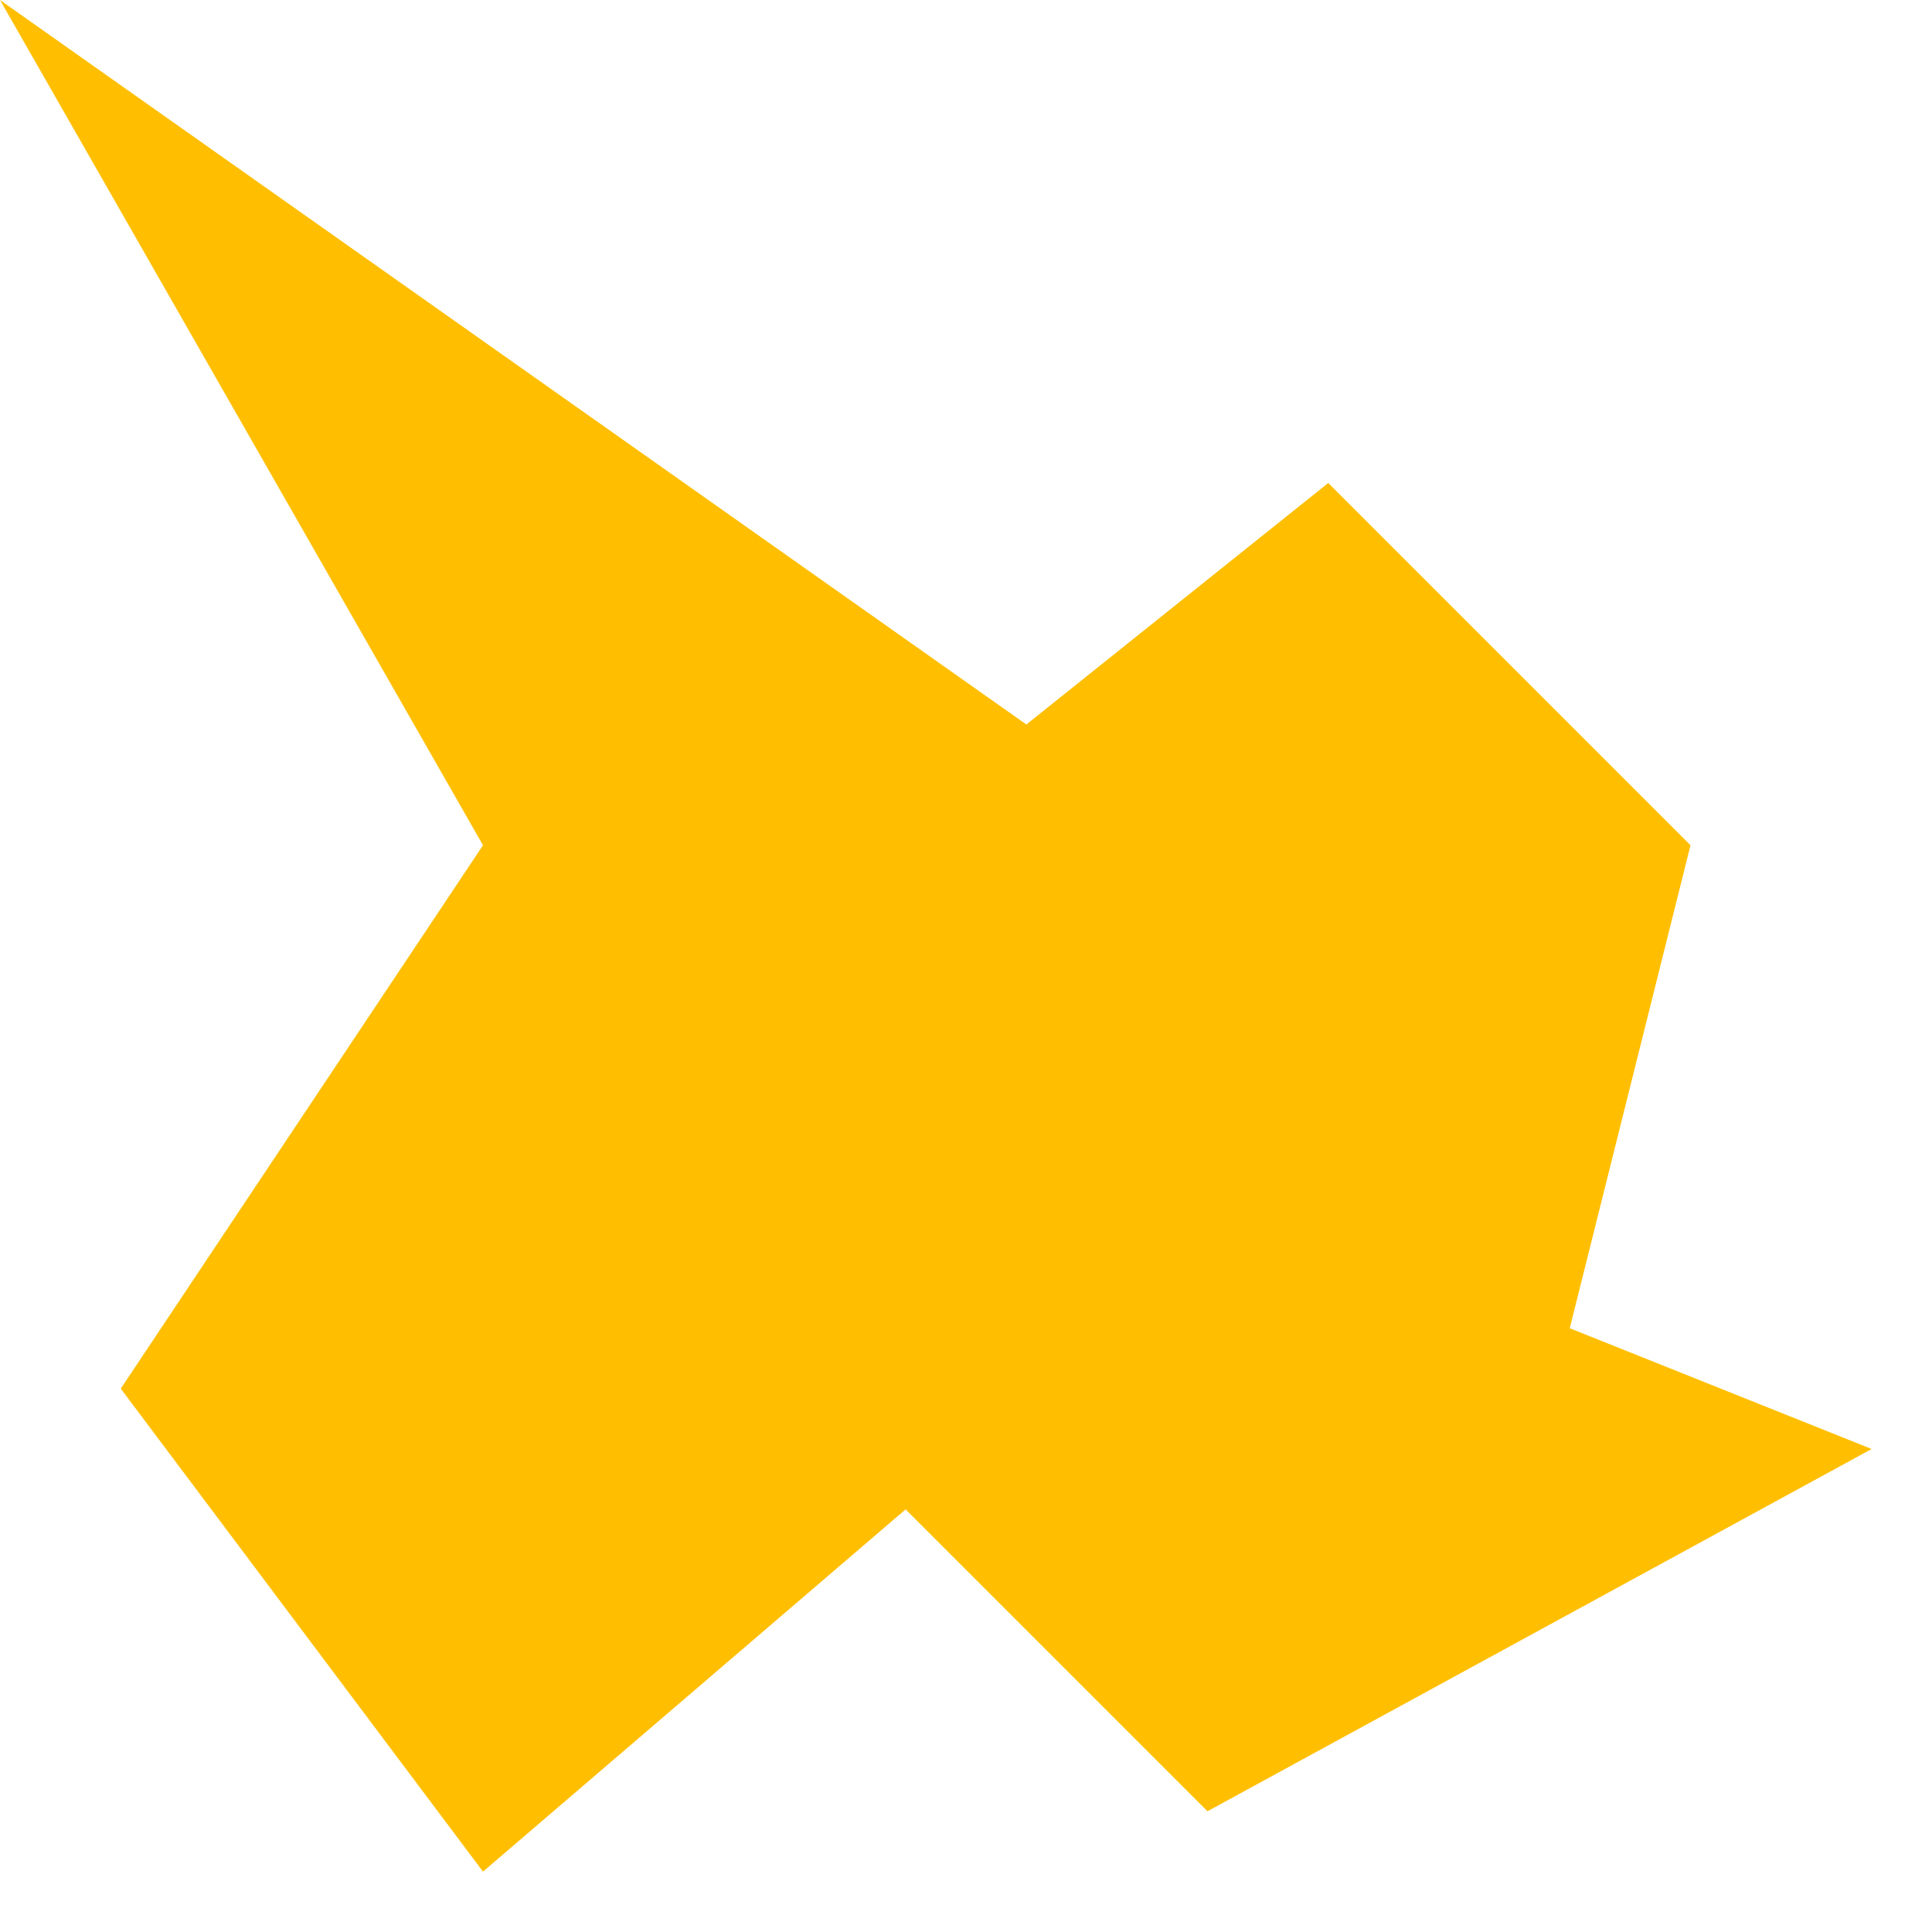
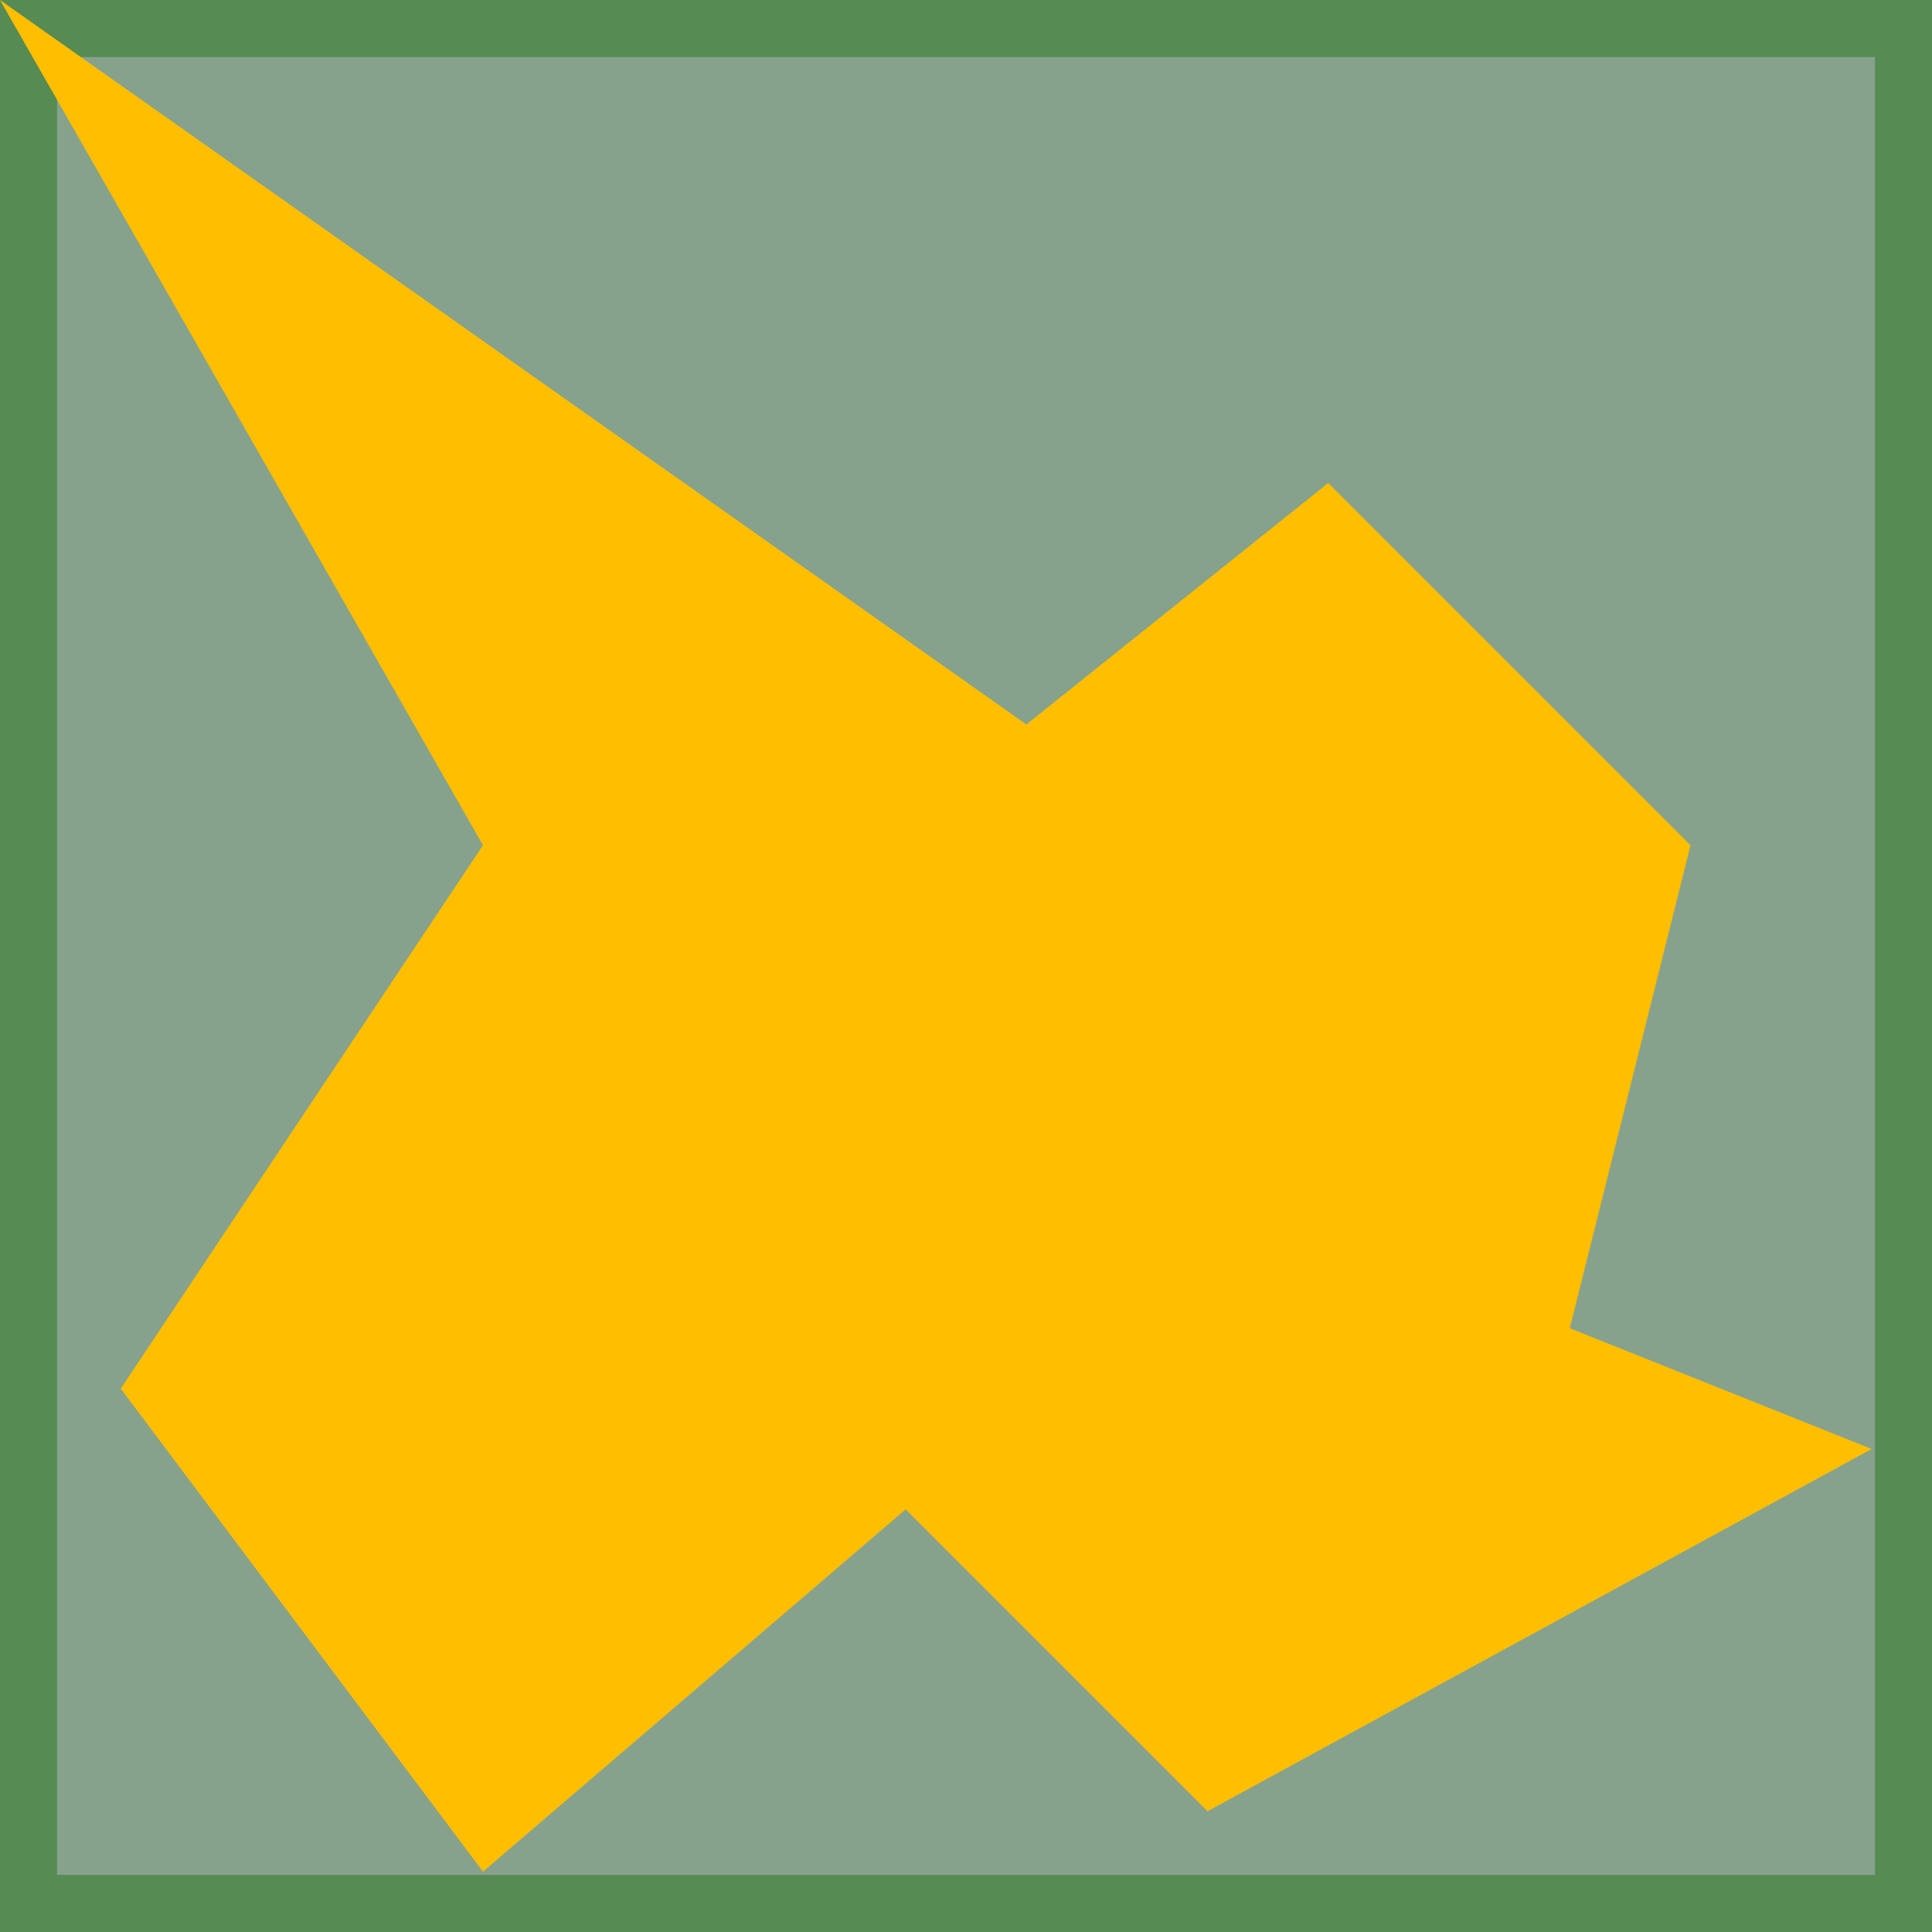
<svg xmlns="http://www.w3.org/2000/svg" version="1.2" baseProfile="tiny" x="0px" y="0px" width="32px" height="32px" viewBox="0 0 32 32">
  <g id="icon">
    <g id="groundplane">
      <g id="groundplane1">
+         <path fill="#86A28C" stroke="#568B53" stroke-width="1.944" d="M-0.027-0.027v32.054h32.055V-0.027H-0.027z" />
        <path fill="#FFBF00" stroke="none" stroke-width="0" d="M0,0 8,14 2,23 8,31 15,25 20,30 31,24 26,22 28,14 22,8 17,12 z" />
      </g>
    </g>
  </g>
</svg>
